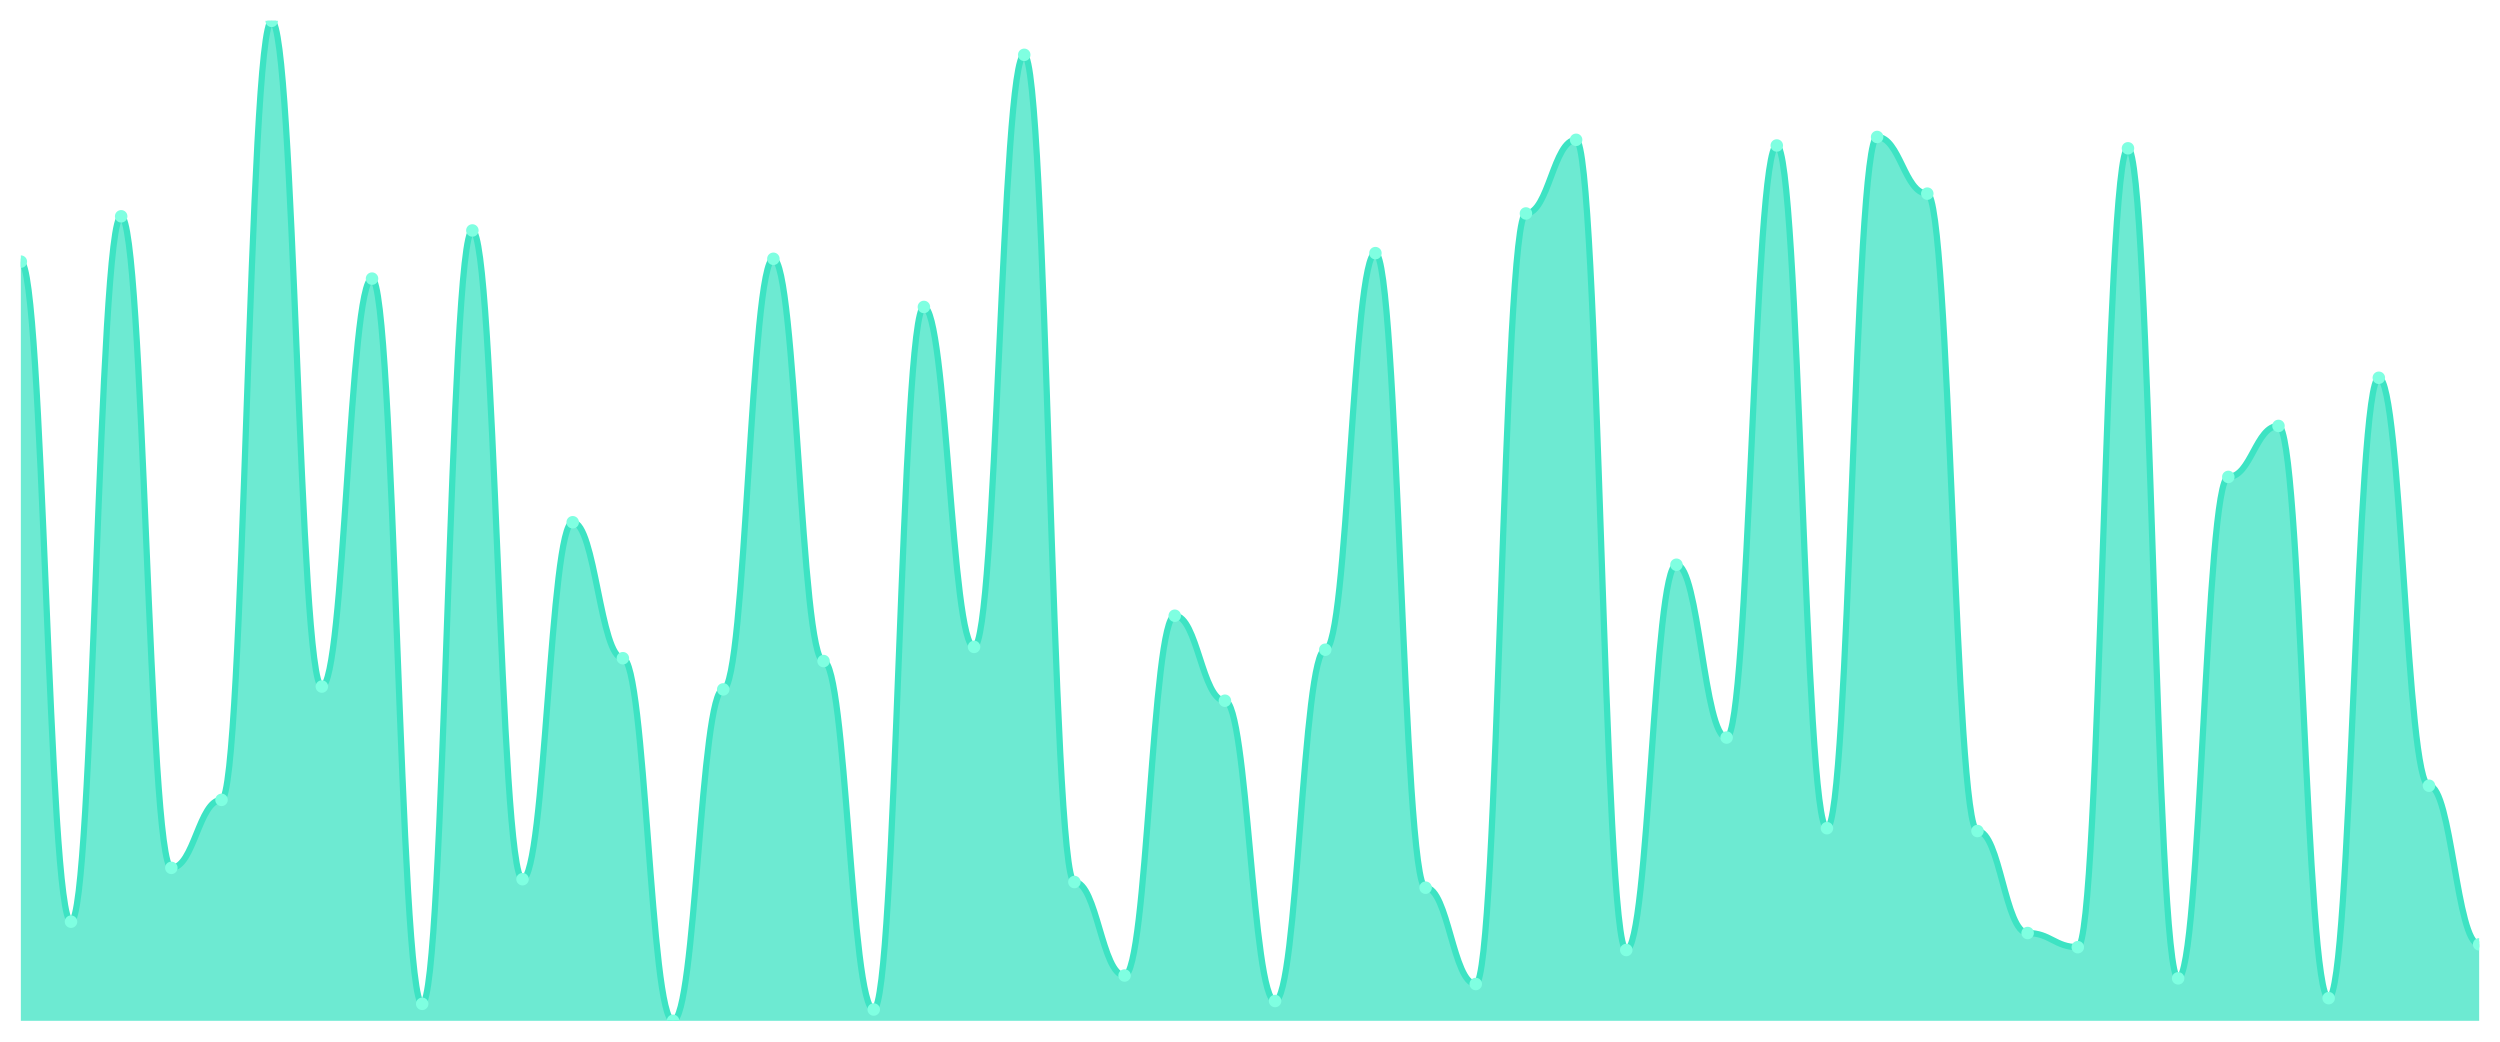
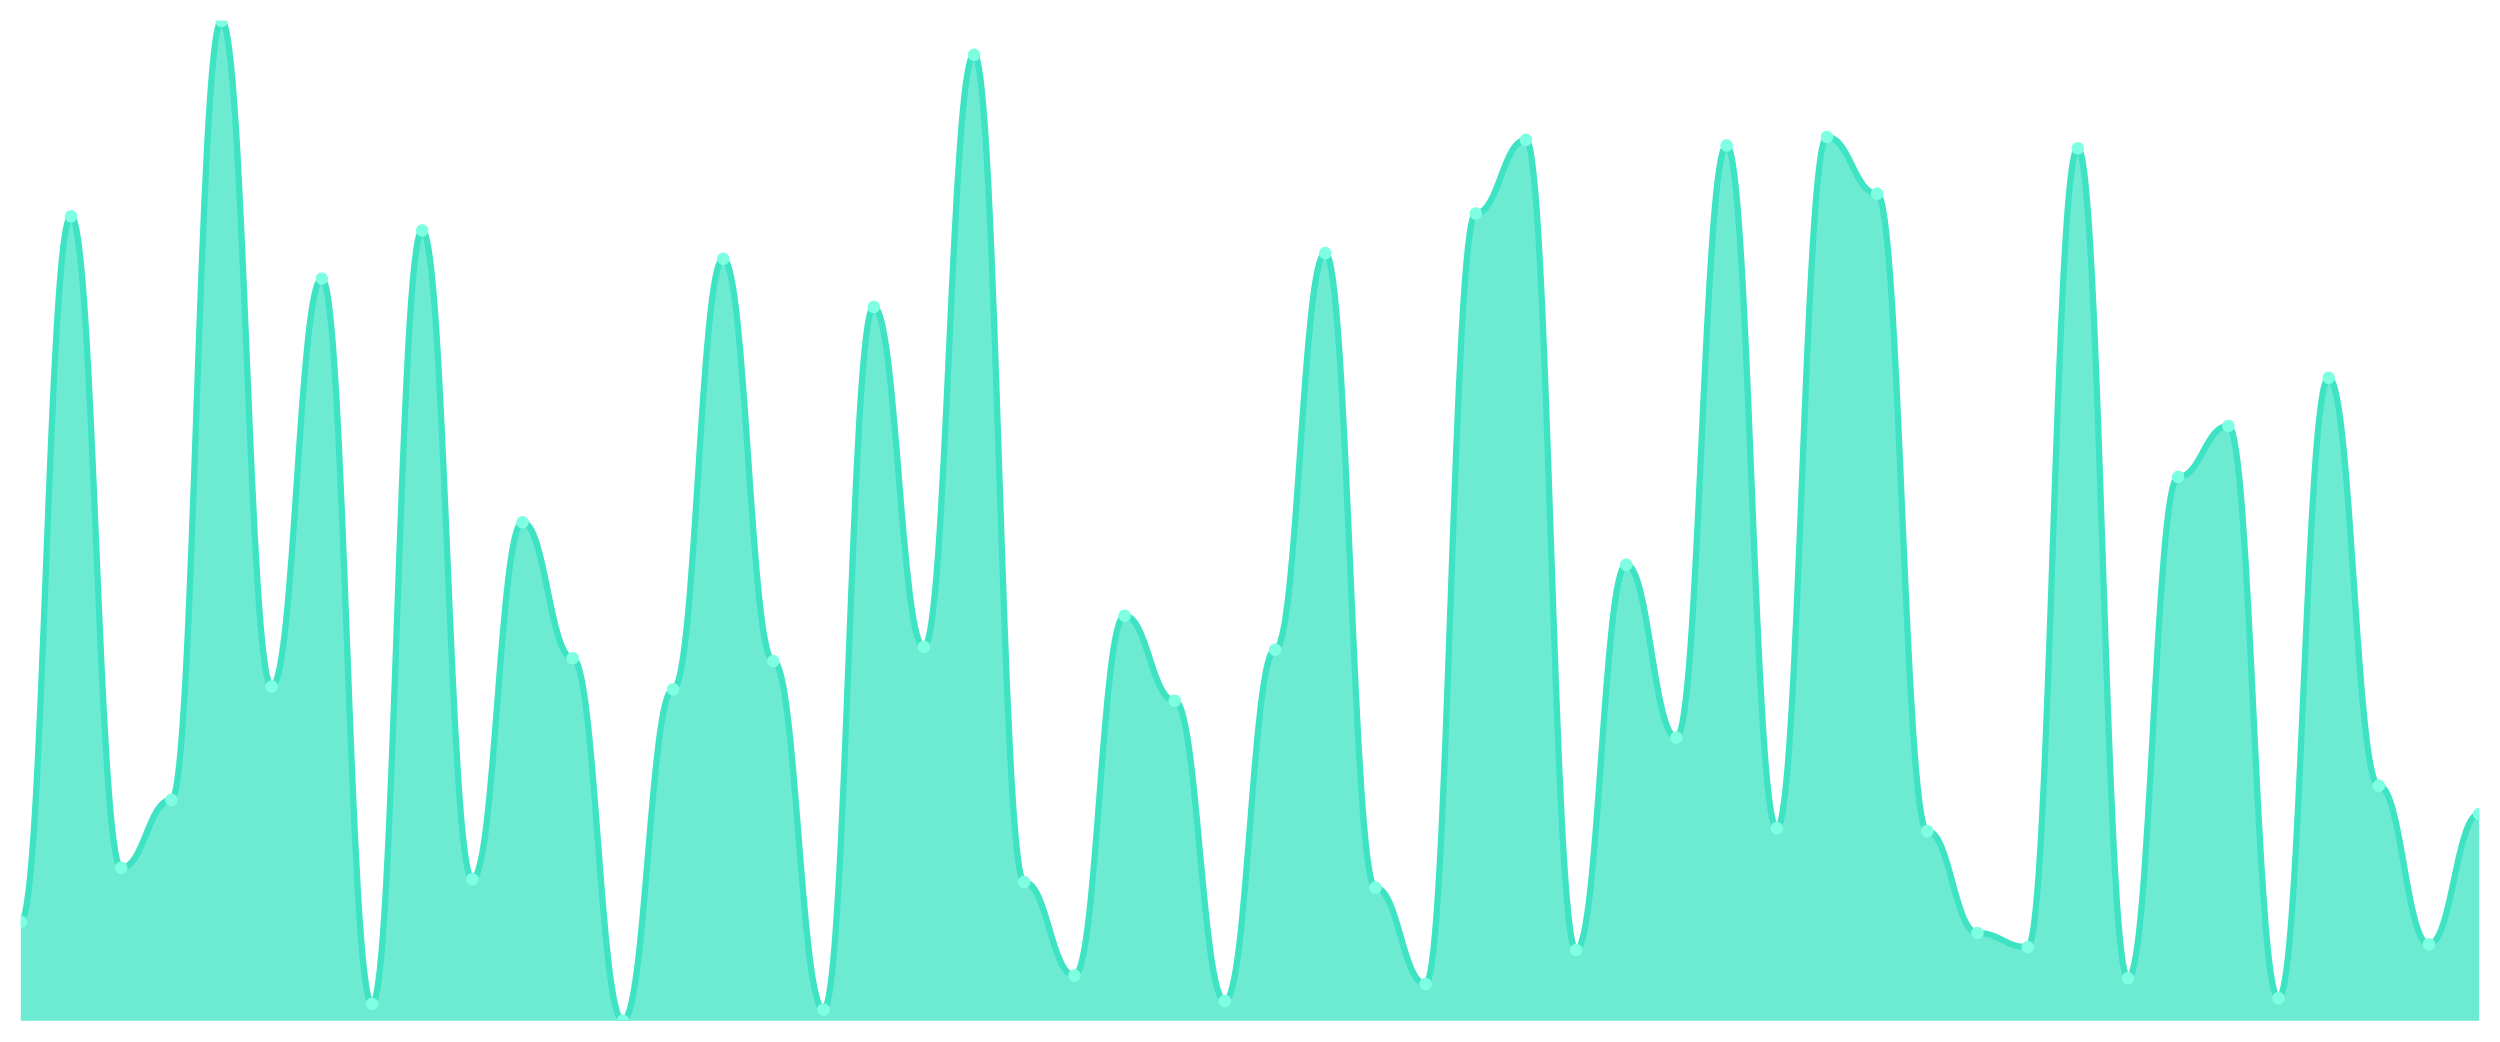
<svg xmlns="http://www.w3.org/2000/svg" viewBox="0 0 1200 500" width="1200" height="500">
  <defs>
    <clipPath id="c">
      <rect x="10" y="10" width="1180" height="480" />
    </clipPath>
  </defs>
  <rect width="1200" height="500" fill="none" />
  <g clip-path="url(#c)">
-     <path d="M 10,490 L 10,125.581 C 20.837,125.581 23.245,442.408 34.082,442.408 C 44.918,442.408 47.327,103.824 58.163,103.824 C 69,103.824 71.408,416.572 82.245,416.572 C 93.082,416.572 95.49,383.938 106.327,383.938 C 117.163,383.938 119.571,10 130.408,10 C 141.245,10 143.653,329.547 154.49,329.547 C 165.327,329.547 167.735,133.739 178.571,133.739 C 189.408,133.739 191.816,481.841 202.653,481.841 C 213.49,481.841 215.898,110.623 226.735,110.623 C 237.571,110.623 239.98,422.011 250.816,422.011 C 261.653,422.011 264.061,250.68 274.898,250.68 C 285.735,250.68 288.143,315.949 298.98,315.949 C 309.816,315.949 312.224,490 323.061,490 C 333.898,490 336.306,330.907 347.143,330.907 C 357.98,330.907 360.388,124.221 371.224,124.221 C 382.061,124.221 384.469,317.309 395.306,317.309 C 406.143,317.309 408.551,484.561 419.388,484.561 C 430.224,484.561 432.633,147.337 443.469,147.337 C 454.306,147.337 456.714,310.51 467.551,310.51 C 478.388,310.51 480.796,26.317 491.633,26.317 C 502.469,26.317 504.878,423.371 515.714,423.371 C 526.551,423.371 528.959,468.244 539.796,468.244 C 550.633,468.244 553.041,295.552 563.878,295.552 C 574.714,295.552 577.122,336.346 587.959,336.346 C 598.796,336.346 601.204,480.482 612.041,480.482 C 622.878,480.482 625.286,311.87 636.122,311.87 C 646.959,311.87 649.367,121.501 660.204,121.501 C 671.041,121.501 673.449,426.091 684.286,426.091 C 695.122,426.091 697.531,472.323 708.367,472.323 C 719.204,472.323 721.612,102.465 732.449,102.465 C 743.286,102.465 745.694,67.11 756.531,67.11 C 767.367,67.11 769.776,456.006 780.612,456.006 C 791.449,456.006 793.857,271.076 804.694,271.076 C 815.531,271.076 817.939,354.023 828.776,354.023 C 839.612,354.023 842.02,69.83 852.857,69.83 C 863.694,69.83 866.102,397.535 876.939,397.535 C 887.776,397.535 890.184,65.751 901.02,65.751 C 911.857,65.751 914.265,92.946 925.102,92.946 C 935.939,92.946 938.347,398.895 949.184,398.895 C 960.02,398.895 962.429,447.847 973.265,447.847 C 984.102,447.847 986.51,454.646 997.347,454.646 C 1008.184,454.646 1010.592,71.19 1021.429,71.19 C 1032.265,71.19 1034.673,469.603 1045.51,469.603 C 1056.347,469.603 1058.755,228.924 1069.592,228.924 C 1080.429,228.924 1082.837,204.448 1093.673,204.448 C 1104.51,204.448 1106.918,479.122 1117.755,479.122 C 1128.592,479.122 1131,181.331 1141.837,181.331 C 1152.673,181.331 1155.082,377.139 1165.918,377.139 C 1176.755,377.139 1179.163,453.286 1190,453.286 L 1190,490 Z" fill="rgba(61,227,195,0.75)" />
-     <path d="M 10,125.581 C 20.837,125.581 23.245,442.408 34.082,442.408 C 44.918,442.408 47.327,103.824 58.163,103.824 C 69,103.824 71.408,416.572 82.245,416.572 C 93.082,416.572 95.49,383.938 106.327,383.938 C 117.163,383.938 119.571,10 130.408,10 C 141.245,10 143.653,329.547 154.49,329.547 C 165.327,329.547 167.735,133.739 178.571,133.739 C 189.408,133.739 191.816,481.841 202.653,481.841 C 213.49,481.841 215.898,110.623 226.735,110.623 C 237.571,110.623 239.98,422.011 250.816,422.011 C 261.653,422.011 264.061,250.68 274.898,250.68 C 285.735,250.68 288.143,315.949 298.98,315.949 C 309.816,315.949 312.224,490 323.061,490 C 333.898,490 336.306,330.907 347.143,330.907 C 357.98,330.907 360.388,124.221 371.224,124.221 C 382.061,124.221 384.469,317.309 395.306,317.309 C 406.143,317.309 408.551,484.561 419.388,484.561 C 430.224,484.561 432.633,147.337 443.469,147.337 C 454.306,147.337 456.714,310.51 467.551,310.51 C 478.388,310.51 480.796,26.317 491.633,26.317 C 502.469,26.317 504.878,423.371 515.714,423.371 C 526.551,423.371 528.959,468.244 539.796,468.244 C 550.633,468.244 553.041,295.552 563.878,295.552 C 574.714,295.552 577.122,336.346 587.959,336.346 C 598.796,336.346 601.204,480.482 612.041,480.482 C 622.878,480.482 625.286,311.87 636.122,311.87 C 646.959,311.87 649.367,121.501 660.204,121.501 C 671.041,121.501 673.449,426.091 684.286,426.091 C 695.122,426.091 697.531,472.323 708.367,472.323 C 719.204,472.323 721.612,102.465 732.449,102.465 C 743.286,102.465 745.694,67.11 756.531,67.11 C 767.367,67.11 769.776,456.006 780.612,456.006 C 791.449,456.006 793.857,271.076 804.694,271.076 C 815.531,271.076 817.939,354.023 828.776,354.023 C 839.612,354.023 842.02,69.83 852.857,69.83 C 863.694,69.83 866.102,397.535 876.939,397.535 C 887.776,397.535 890.184,65.751 901.02,65.751 C 911.857,65.751 914.265,92.946 925.102,92.946 C 935.939,92.946 938.347,398.895 949.184,398.895 C 960.02,398.895 962.429,447.847 973.265,447.847 C 984.102,447.847 986.51,454.646 997.347,454.646 C 1008.184,454.646 1010.592,71.19 1021.429,71.19 C 1032.265,71.19 1034.673,469.603 1045.51,469.603 C 1056.347,469.603 1058.755,228.924 1069.592,228.924 C 1080.429,228.924 1082.837,204.448 1093.673,204.448 C 1104.51,204.448 1106.918,479.122 1117.755,479.122 C 1128.592,479.122 1131,181.331 1141.837,181.331 C 1152.673,181.331 1155.082,377.139 1165.918,377.139 C 1176.755,377.139 1179.163,453.286 1190,453.286" fill="none" stroke="#3de3c3" stroke-width="3" stroke-linecap="round" stroke-linejoin="round" />
-     <circle cx="10" cy="125.581" r="3" fill="#7fffe1" />
-     <circle cx="34.082" cy="442.408" r="3" fill="#7fffe1" />
-     <circle cx="58.163" cy="103.824" r="3" fill="#7fffe1" />
-     <circle cx="82.245" cy="416.572" r="3" fill="#7fffe1" />
-     <circle cx="106.327" cy="383.938" r="3" fill="#7fffe1" />
-     <circle cx="130.408" cy="10" r="3" fill="#7fffe1" />
-     <circle cx="154.49" cy="329.547" r="3" fill="#7fffe1" />
-     <circle cx="178.571" cy="133.739" r="3" fill="#7fffe1" />
-     <circle cx="202.653" cy="481.841" r="3" fill="#7fffe1" />
-     <circle cx="226.735" cy="110.623" r="3" fill="#7fffe1" />
-     <circle cx="250.816" cy="422.011" r="3" fill="#7fffe1" />
-     <circle cx="274.898" cy="250.68" r="3" fill="#7fffe1" />
-     <circle cx="298.98" cy="315.949" r="3" fill="#7fffe1" />
-     <circle cx="323.061" cy="490" r="3" fill="#7fffe1" />
-     <circle cx="347.143" cy="330.907" r="3" fill="#7fffe1" />
-     <circle cx="371.224" cy="124.221" r="3" fill="#7fffe1" />
-     <circle cx="395.306" cy="317.309" r="3" fill="#7fffe1" />
-     <circle cx="419.388" cy="484.561" r="3" fill="#7fffe1" />
-     <circle cx="443.469" cy="147.337" r="3" fill="#7fffe1" />
-     <circle cx="467.551" cy="310.51" r="3" fill="#7fffe1" />
-     <circle cx="491.633" cy="26.317" r="3" fill="#7fffe1" />
-     <circle cx="515.714" cy="423.371" r="3" fill="#7fffe1" />
-     <circle cx="539.796" cy="468.244" r="3" fill="#7fffe1" />
-     <circle cx="563.878" cy="295.552" r="3" fill="#7fffe1" />
-     <circle cx="587.959" cy="336.346" r="3" fill="#7fffe1" />
-     <circle cx="612.041" cy="480.482" r="3" fill="#7fffe1" />
-     <circle cx="636.122" cy="311.87" r="3" fill="#7fffe1" />
-     <circle cx="660.204" cy="121.501" r="3" fill="#7fffe1" />
-     <circle cx="684.286" cy="426.091" r="3" fill="#7fffe1" />
-     <circle cx="708.367" cy="472.323" r="3" fill="#7fffe1" />
-     <circle cx="732.449" cy="102.465" r="3" fill="#7fffe1" />
-     <circle cx="756.531" cy="67.11" r="3" fill="#7fffe1" />
-     <circle cx="780.612" cy="456.006" r="3" fill="#7fffe1" />
-     <circle cx="804.694" cy="271.076" r="3" fill="#7fffe1" />
-     <circle cx="828.776" cy="354.023" r="3" fill="#7fffe1" />
-     <circle cx="852.857" cy="69.83" r="3" fill="#7fffe1" />
-     <circle cx="876.939" cy="397.535" r="3" fill="#7fffe1" />
-     <circle cx="901.02" cy="65.751" r="3" fill="#7fffe1" />
-     <circle cx="925.102" cy="92.946" r="3" fill="#7fffe1" />
-     <circle cx="949.184" cy="398.895" r="3" fill="#7fffe1" />
-     <circle cx="973.265" cy="447.847" r="3" fill="#7fffe1" />
-     <circle cx="997.347" cy="454.646" r="3" fill="#7fffe1" />
-     <circle cx="1021.429" cy="71.19" r="3" fill="#7fffe1" />
-     <circle cx="1045.51" cy="469.603" r="3" fill="#7fffe1" />
-     <circle cx="1069.592" cy="228.924" r="3" fill="#7fffe1" />
-     <circle cx="1093.673" cy="204.448" r="3" fill="#7fffe1" />
-     <circle cx="1117.755" cy="479.122" r="3" fill="#7fffe1" />
-     <circle cx="1141.837" cy="181.331" r="3" fill="#7fffe1" />
-     <circle cx="1165.918" cy="377.139" r="3" fill="#7fffe1" />
-     <circle cx="1190" cy="453.286" r="3" fill="#7fffe1" />
+     <path d="M 10,490 L 10,442.408 C 20.837,442.408 23.245,103.824 34.082,103.824 C 44.918,103.824 47.327,416.572 58.163,416.572 C 69,416.572 71.408,383.938 82.245,383.938 C 93.082,383.938 95.49,10 106.327,10 C 117.163,10 119.571,329.547 130.408,329.547 C 141.245,329.547 143.653,133.739 154.49,133.739 C 165.327,133.739 167.735,481.841 178.571,481.841 C 189.408,481.841 191.816,110.623 202.653,110.623 C 213.49,110.623 215.898,422.011 226.735,422.011 C 237.571,422.011 239.98,250.68 250.816,250.68 C 261.653,250.68 264.061,315.949 274.898,315.949 C 285.735,315.949 288.143,490 298.98,490 C 309.816,490 312.224,330.907 323.061,330.907 C 333.898,330.907 336.306,124.221 347.143,124.221 C 357.98,124.221 360.388,317.309 371.224,317.309 C 382.061,317.309 384.469,484.561 395.306,484.561 C 406.143,484.561 408.551,147.337 419.388,147.337 C 430.224,147.337 432.633,310.51 443.469,310.51 C 454.306,310.51 456.714,26.317 467.551,26.317 C 478.388,26.317 480.796,423.371 491.633,423.371 C 502.469,423.371 504.878,468.244 515.714,468.244 C 526.551,468.244 528.959,295.552 539.796,295.552 C 550.633,295.552 553.041,336.346 563.878,336.346 C 574.714,336.346 577.122,480.482 587.959,480.482 C 598.796,480.482 601.204,311.87 612.041,311.87 C 622.878,311.87 625.286,121.501 636.122,121.501 C 646.959,121.501 649.367,426.091 660.204,426.091 C 671.041,426.091 673.449,472.323 684.286,472.323 C 695.122,472.323 697.531,102.465 708.367,102.465 C 719.204,102.465 721.612,67.11 732.449,67.11 C 743.286,67.11 745.694,456.006 756.531,456.006 C 767.367,456.006 769.776,271.076 780.612,271.076 C 791.449,271.076 793.857,354.023 804.694,354.023 C 815.531,354.023 817.939,69.83 828.776,69.83 C 839.612,69.83 842.02,397.535 852.857,397.535 C 863.694,397.535 866.102,65.751 876.939,65.751 C 887.776,65.751 890.184,92.946 901.02,92.946 C 911.857,92.946 914.265,398.895 925.102,398.895 C 935.939,398.895 938.347,447.847 949.184,447.847 C 960.02,447.847 962.429,454.646 973.265,454.646 C 984.102,454.646 986.51,71.19 997.347,71.19 C 1008.184,71.19 1010.592,469.603 1021.429,469.603 C 1032.265,469.603 1034.673,228.924 1045.51,228.924 C 1056.347,228.924 1058.755,204.448 1069.592,204.448 C 1080.429,204.448 1082.837,479.122 1093.673,479.122 C 1104.51,479.122 1106.918,181.331 1117.755,181.331 C 1128.592,181.331 1131,377.139 1141.837,377.139 C 1152.673,377.139 1155.082,453.286 1165.918,453.286 C 1176.755,453.286 1179.163,390.737 1190,390.737 L 1190,490 Z" fill="rgba(61,227,195,0.75)" />
+     <path d="M 10,442.408 C 20.837,442.408 23.245,103.824 34.082,103.824 C 44.918,103.824 47.327,416.572 58.163,416.572 C 69,416.572 71.408,383.938 82.245,383.938 C 93.082,383.938 95.49,10 106.327,10 C 117.163,10 119.571,329.547 130.408,329.547 C 141.245,329.547 143.653,133.739 154.49,133.739 C 165.327,133.739 167.735,481.841 178.571,481.841 C 189.408,481.841 191.816,110.623 202.653,110.623 C 213.49,110.623 215.898,422.011 226.735,422.011 C 237.571,422.011 239.98,250.68 250.816,250.68 C 261.653,250.68 264.061,315.949 274.898,315.949 C 285.735,315.949 288.143,490 298.98,490 C 309.816,490 312.224,330.907 323.061,330.907 C 333.898,330.907 336.306,124.221 347.143,124.221 C 357.98,124.221 360.388,317.309 371.224,317.309 C 382.061,317.309 384.469,484.561 395.306,484.561 C 406.143,484.561 408.551,147.337 419.388,147.337 C 430.224,147.337 432.633,310.51 443.469,310.51 C 454.306,310.51 456.714,26.317 467.551,26.317 C 478.388,26.317 480.796,423.371 491.633,423.371 C 502.469,423.371 504.878,468.244 515.714,468.244 C 526.551,468.244 528.959,295.552 539.796,295.552 C 550.633,295.552 553.041,336.346 563.878,336.346 C 574.714,336.346 577.122,480.482 587.959,480.482 C 598.796,480.482 601.204,311.87 612.041,311.87 C 622.878,311.87 625.286,121.501 636.122,121.501 C 646.959,121.501 649.367,426.091 660.204,426.091 C 671.041,426.091 673.449,472.323 684.286,472.323 C 695.122,472.323 697.531,102.465 708.367,102.465 C 719.204,102.465 721.612,67.11 732.449,67.11 C 743.286,67.11 745.694,456.006 756.531,456.006 C 767.367,456.006 769.776,271.076 780.612,271.076 C 791.449,271.076 793.857,354.023 804.694,354.023 C 815.531,354.023 817.939,69.83 828.776,69.83 C 839.612,69.83 842.02,397.535 852.857,397.535 C 863.694,397.535 866.102,65.751 876.939,65.751 C 887.776,65.751 890.184,92.946 901.02,92.946 C 911.857,92.946 914.265,398.895 925.102,398.895 C 935.939,398.895 938.347,447.847 949.184,447.847 C 960.02,447.847 962.429,454.646 973.265,454.646 C 984.102,454.646 986.51,71.19 997.347,71.19 C 1008.184,71.19 1010.592,469.603 1021.429,469.603 C 1032.265,469.603 1034.673,228.924 1045.51,228.924 C 1056.347,228.924 1058.755,204.448 1069.592,204.448 C 1080.429,204.448 1082.837,479.122 1093.673,479.122 C 1104.51,479.122 1106.918,181.331 1117.755,181.331 C 1128.592,181.331 1131,377.139 1141.837,377.139 C 1152.673,377.139 1155.082,453.286 1165.918,453.286 C 1176.755,453.286 1179.163,390.737 1190,390.737" fill="none" stroke="#3de3c3" stroke-width="3" stroke-linecap="round" stroke-linejoin="round" />
+     <circle cx="10" cy="442.408" r="3" fill="#7fffe1" />
+     <circle cx="34.082" cy="103.824" r="3" fill="#7fffe1" />
+     <circle cx="58.163" cy="416.572" r="3" fill="#7fffe1" />
+     <circle cx="82.245" cy="383.938" r="3" fill="#7fffe1" />
+     <circle cx="106.327" cy="10" r="3" fill="#7fffe1" />
+     <circle cx="130.408" cy="329.547" r="3" fill="#7fffe1" />
+     <circle cx="154.49" cy="133.739" r="3" fill="#7fffe1" />
+     <circle cx="178.571" cy="481.841" r="3" fill="#7fffe1" />
+     <circle cx="202.653" cy="110.623" r="3" fill="#7fffe1" />
+     <circle cx="226.735" cy="422.011" r="3" fill="#7fffe1" />
+     <circle cx="250.816" cy="250.68" r="3" fill="#7fffe1" />
+     <circle cx="274.898" cy="315.949" r="3" fill="#7fffe1" />
+     <circle cx="298.98" cy="490" r="3" fill="#7fffe1" />
+     <circle cx="323.061" cy="330.907" r="3" fill="#7fffe1" />
+     <circle cx="347.143" cy="124.221" r="3" fill="#7fffe1" />
+     <circle cx="371.224" cy="317.309" r="3" fill="#7fffe1" />
+     <circle cx="395.306" cy="484.561" r="3" fill="#7fffe1" />
+     <circle cx="419.388" cy="147.337" r="3" fill="#7fffe1" />
+     <circle cx="443.469" cy="310.51" r="3" fill="#7fffe1" />
+     <circle cx="467.551" cy="26.317" r="3" fill="#7fffe1" />
+     <circle cx="491.633" cy="423.371" r="3" fill="#7fffe1" />
+     <circle cx="515.714" cy="468.244" r="3" fill="#7fffe1" />
+     <circle cx="539.796" cy="295.552" r="3" fill="#7fffe1" />
+     <circle cx="563.878" cy="336.346" r="3" fill="#7fffe1" />
+     <circle cx="587.959" cy="480.482" r="3" fill="#7fffe1" />
+     <circle cx="612.041" cy="311.87" r="3" fill="#7fffe1" />
+     <circle cx="636.122" cy="121.501" r="3" fill="#7fffe1" />
+     <circle cx="660.204" cy="426.091" r="3" fill="#7fffe1" />
+     <circle cx="684.286" cy="472.323" r="3" fill="#7fffe1" />
+     <circle cx="708.367" cy="102.465" r="3" fill="#7fffe1" />
+     <circle cx="732.449" cy="67.11" r="3" fill="#7fffe1" />
+     <circle cx="756.531" cy="456.006" r="3" fill="#7fffe1" />
+     <circle cx="780.612" cy="271.076" r="3" fill="#7fffe1" />
+     <circle cx="804.694" cy="354.023" r="3" fill="#7fffe1" />
+     <circle cx="828.776" cy="69.83" r="3" fill="#7fffe1" />
+     <circle cx="852.857" cy="397.535" r="3" fill="#7fffe1" />
+     <circle cx="876.939" cy="65.751" r="3" fill="#7fffe1" />
+     <circle cx="901.02" cy="92.946" r="3" fill="#7fffe1" />
+     <circle cx="925.102" cy="398.895" r="3" fill="#7fffe1" />
+     <circle cx="949.184" cy="447.847" r="3" fill="#7fffe1" />
+     <circle cx="973.265" cy="454.646" r="3" fill="#7fffe1" />
+     <circle cx="997.347" cy="71.19" r="3" fill="#7fffe1" />
+     <circle cx="1021.429" cy="469.603" r="3" fill="#7fffe1" />
+     <circle cx="1045.51" cy="228.924" r="3" fill="#7fffe1" />
+     <circle cx="1069.592" cy="204.448" r="3" fill="#7fffe1" />
+     <circle cx="1093.673" cy="479.122" r="3" fill="#7fffe1" />
+     <circle cx="1117.755" cy="181.331" r="3" fill="#7fffe1" />
+     <circle cx="1141.837" cy="377.139" r="3" fill="#7fffe1" />
+     <circle cx="1165.918" cy="453.286" r="3" fill="#7fffe1" />
+     <circle cx="1190" cy="390.737" r="3" fill="#7fffe1" />
  </g>
</svg>
